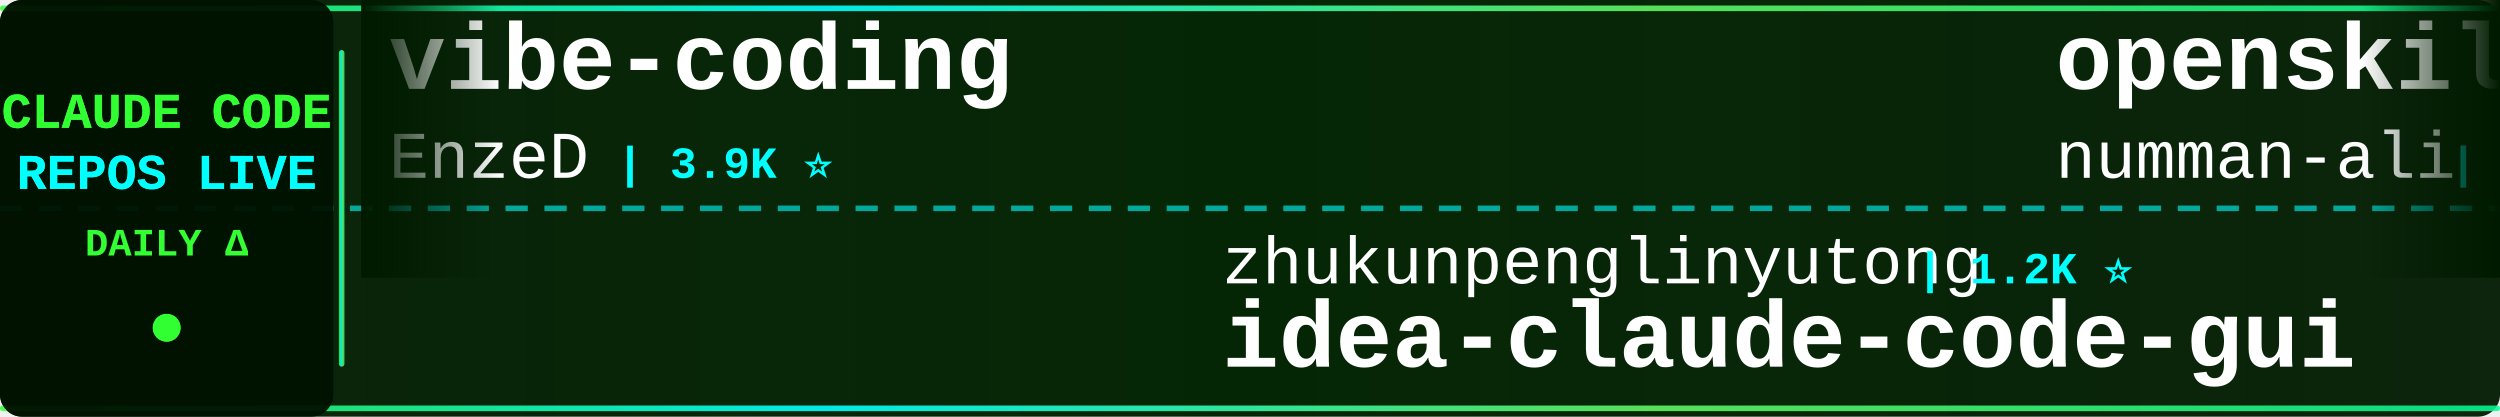
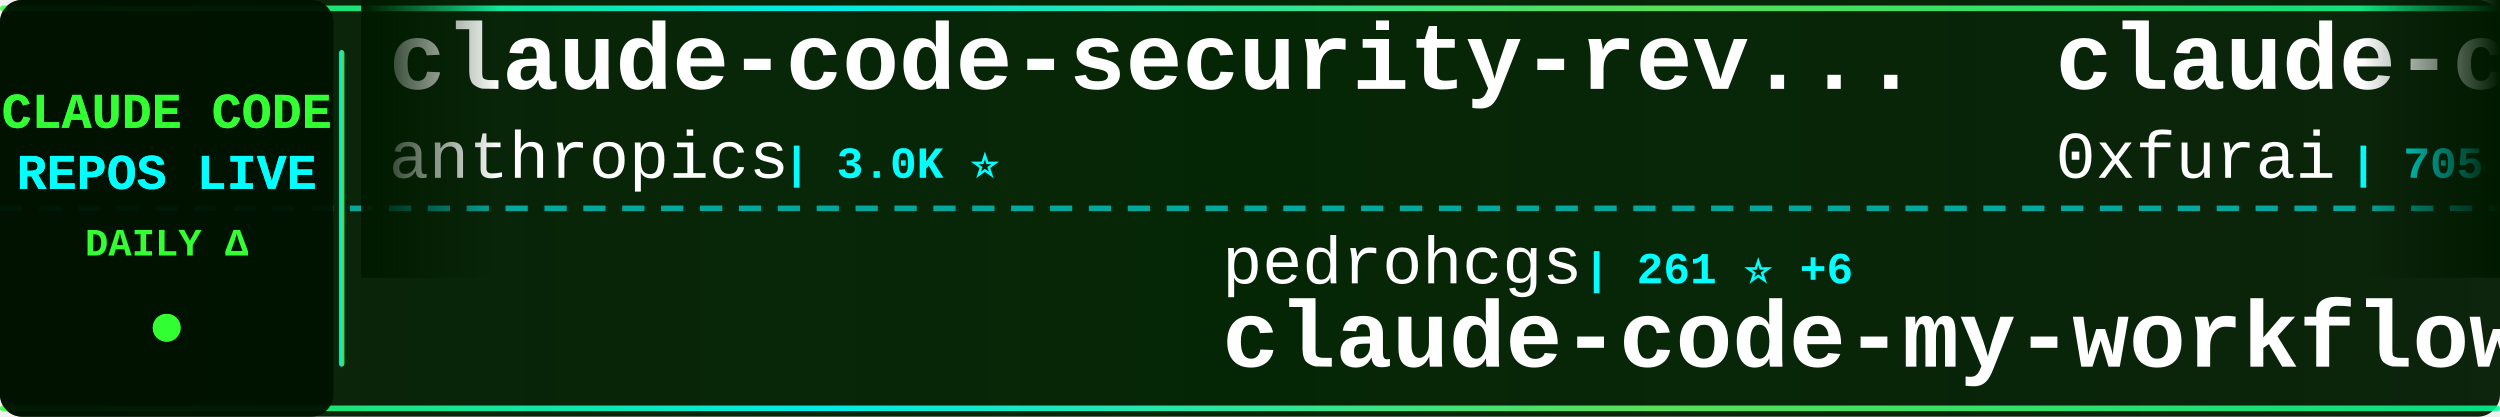
<svg xmlns="http://www.w3.org/2000/svg" width="900" height="150">
  <defs>
    <linearGradient id="tickerBg" x1="0%" y1="0%" x2="100%" y2="0%">
      <stop offset="0%" style="stop-color:#001a00;stop-opacity:0.95" />
      <stop offset="50%" style="stop-color:#002200;stop-opacity:0.98" />
      <stop offset="100%" style="stop-color:#001a00;stop-opacity:0.95" />
    </linearGradient>
    <linearGradient id="borderGrad" x1="0%" y1="0%" x2="100%" y2="0%">
      <stop offset="0%" style="stop-color:#33ff33;stop-opacity:0.85">
        <animate attributeName="stop-opacity" values="0.85;1;0.85" dur="2s" repeatCount="indefinite" />
      </stop>
      <stop offset="33%" style="stop-color:#00ffff;stop-opacity:0.9">
        <animate attributeName="stop-opacity" values="0.9;1;0.9" dur="2.2s" repeatCount="indefinite" />
      </stop>
      <stop offset="66%" style="stop-color:#66ff66;stop-opacity:0.85">
        <animate attributeName="stop-opacity" values="0.85;1;0.85" dur="1.8s" repeatCount="indefinite" />
      </stop>
      <stop offset="100%" style="stop-color:#00ff99;stop-opacity:0.85">
        <animate attributeName="stop-opacity" values="0.85;1;0.85" dur="2s" repeatCount="indefinite" />
      </stop>
    </linearGradient>
    <filter id="textGlow">
      <feGaussianBlur stdDeviation="0.1" result="coloredBlur" />
      <feMerge>
        <feMergeNode in="coloredBlur" />
        <feMergeNode in="SourceGraphic" />
      </feMerge>
    </filter>
    <filter id="metricGlow">
      <feGaussianBlur stdDeviation="0.2" result="coloredBlur" />
      <feMerge>
        <feMergeNode in="coloredBlur" />
        <feMergeNode in="SourceGraphic" />
      </feMerge>
    </filter>
    <linearGradient id="leftFade" x1="0%" y1="0%" x2="100%" y2="0%">
      <stop offset="0%" style="stop-color:#001a00;stop-opacity:1" />
      <stop offset="100%" style="stop-color:#001a00;stop-opacity:0" />
    </linearGradient>
    <linearGradient id="rightFade" x1="0%" y1="0%" x2="100%" y2="0%">
      <stop offset="0%" style="stop-color:#001a00;stop-opacity:0" />
      <stop offset="100%" style="stop-color:#001a00;stop-opacity:1" />
    </linearGradient>
  </defs>
  <rect width="900" height="150" fill="url(#tickerBg)" rx="8" />
  <rect x="0" y="2" width="900" height="2" fill="url(#borderGrad)" rx="1" />
  <rect x="0" y="146" width="900" height="2" fill="url(#borderGrad)" rx="1" />
  <line x1="0" y1="75" x2="900" y2="75" stroke="#00ffff" stroke-width="2" stroke-dasharray="8 6" opacity="0.6" />
  <rect x="0" y="0" width="120" height="150" fill="#001100" opacity="0.95" rx="8" />
  <text x="60" y="46" font-family="'Courier New', monospace" font-size="18" font-weight="bold" fill="#33ff33" text-anchor="middle" filter="url(#textGlow)">
    CLAUDE CODE
  </text>
  <text x="60" y="68" font-family="'Courier New', monospace" font-size="18" font-weight="bold" fill="#00ffff" text-anchor="middle" filter="url(#textGlow)">
    REPOS LIVE
  </text>
  <text x="60" y="92" font-family="'Courier New', monospace" font-size="14" font-weight="bold" fill="#33ff33" text-anchor="middle">
    DAILY Δ
  </text>
  <circle cx="60" cy="118" r="5" fill="#33ff33" filter="url(#metricGlow)">
    <animate attributeName="r" values="4;6;4" dur="1.5s" repeatCount="indefinite" />
    <animate attributeName="opacity" values="0.6;1;0.6" dur="1.5s" repeatCount="indefinite" />
  </circle>
  <rect x="122" y="18" width="2" height="114" fill="url(#borderGrad)" rx="1" />
  <clipPath id="tickerClip">
    <rect x="130" y="0" width="770" height="150" />
  </clipPath>
  <g clip-path="url(#tickerClip)">
    <g id="tickerItems">
      <animateTransform attributeName="transform" attributeType="XML" type="translate" from="0 0" to="-3000 0" dur="54s" repeatCount="indefinite" />
      <g transform="translate(0, 0)">
-         <text x="140" y="32" font-family="'Courier New', monospace" font-size="34" font-weight="bold" fill="#ffffff">vibe-coding</text>
-         <text x="140" y="64" font-family="'Courier New', monospace" font-size="24" font-weight="normal" fill="#ffffff" opacity="1.0">EnzeD</text>
-         <text x="222" y="64" font-family="'Courier New', monospace" font-size="16" font-weight="bold" fill="#00ffff"> | 3.9K ⭐</text>
+         <text x="140" y="32" font-family="'Courier New', monospace" font-size="34" font-weight="bold" fill="#ffffff">claude-code-security-rev...</text>
+         <text x="140" y="64" font-family="'Courier New', monospace" font-size="24" font-weight="normal" fill="#ffffff" opacity="1.0">anthropics</text>
+         <text x="282" y="64" font-family="'Courier New', monospace" font-size="16" font-weight="bold" fill="#00ffff"> | 3.0K ⭐</text>
      </g>
      <g transform="translate(300, 0)">
-         <text x="140" y="102" font-family="'Courier New', monospace" font-size="24" font-weight="normal" fill="#ffffff" opacity="1.0">zhukunpenglinyutong</text>
-         <text x="390" y="102" font-family="'Courier New', monospace" font-size="16" font-weight="bold" fill="#00ffff"> | 1.2K ⭐</text>
-         <text x="140" y="132" font-family="'Courier New', monospace" font-size="34" font-weight="bold" fill="#ffffff">idea-claude-code-gui</text>
+         <text x="140" y="102" font-family="'Courier New', monospace" font-size="24" font-weight="normal" fill="#ffffff" opacity="1.0">pedrohcgs</text>
+         <text x="270" y="102" font-family="'Courier New', monospace" font-size="16" font-weight="bold" fill="#00ffff"> | 261 ⭐ +6</text>
+         <text x="140" y="132" font-family="'Courier New', monospace" font-size="34" font-weight="bold" fill="#ffffff">claude-code-my-workflow</text>
      </g>
      <g transform="translate(600, 0)">
-         <text x="140" y="32" font-family="'Courier New', monospace" font-size="34" font-weight="bold" fill="#ffffff">openskills</text>
-         <text x="140" y="64" font-family="'Courier New', monospace" font-size="24" font-weight="normal" fill="#ffffff" opacity="1.0">numman-ali</text>
-         <text x="282" y="64" font-family="'Courier New', monospace" font-size="16" font-weight="bold" fill="#00ffff"> | 8.3K ⭐ +5</text>
+         <text x="140" y="32" font-family="'Courier New', monospace" font-size="34" font-weight="bold" fill="#ffffff">claude-code-subagents</text>
+         <text x="140" y="64" font-family="'Courier New', monospace" font-size="24" font-weight="normal" fill="#ffffff" opacity="1.0">0xfurai</text>
+         <text x="246" y="64" font-family="'Courier New', monospace" font-size="16" font-weight="bold" fill="#00ffff"> | 705 ⭐</text>
      </g>
      <g transform="translate(900, 0)">
-         <text x="140" y="102" font-family="'Courier New', monospace" font-size="24" font-weight="normal" fill="#ffffff" opacity="1.0">Njengah</text>
-         <text x="246" y="102" font-family="'Courier New', monospace" font-size="16" font-weight="bold" fill="#00ffff"> | 1.3K ⭐ +1</text>
-         <text x="140" y="132" font-family="'Courier New', monospace" font-size="34" font-weight="bold" fill="#ffffff">claude-code-cheat-sheet</text>
+         <text x="140" y="102" font-family="'Courier New', monospace" font-size="24" font-weight="normal" fill="#ffffff" opacity="1.0">EveryInc</text>
+         <text x="258" y="102" font-family="'Courier New', monospace" font-size="16" font-weight="bold" fill="#00ffff"> | 8.9K ⭐ +19</text>
+         <text x="140" y="132" font-family="'Courier New', monospace" font-size="34" font-weight="bold" fill="#ffffff">compound-engineering-plu...</text>
      </g>
      <g transform="translate(1200, 0)">
-         <text x="140" y="32" font-family="'Courier New', monospace" font-size="34" font-weight="bold" fill="#ffffff">claude-code-acp</text>
-         <text x="140" y="64" font-family="'Courier New', monospace" font-size="24" font-weight="normal" fill="#ffffff" opacity="1.0">zed-industries</text>
-         <text x="330" y="64" font-family="'Courier New', monospace" font-size="16" font-weight="bold" fill="#00ffff"> | 930 ⭐ +1</text>
+         <text x="140" y="32" font-family="'Courier New', monospace" font-size="34" font-weight="bold" fill="#ffffff">claude-plugins-official</text>
+         <text x="140" y="64" font-family="'Courier New', monospace" font-size="24" font-weight="normal" fill="#ffffff" opacity="1.0">anthropics</text>
+         <text x="282" y="64" font-family="'Courier New', monospace" font-size="16" font-weight="bold" fill="#00ffff"> | 7.5K ⭐ +7</text>
      </g>
      <g transform="translate(1500, 0)">
-         <text x="140" y="102" font-family="'Courier New', monospace" font-size="24" font-weight="normal" fill="#ffffff" opacity="1.0">VoltAgent</text>
-         <text x="270" y="102" font-family="'Courier New', monospace" font-size="16" font-weight="bold" fill="#00ffff"> | 10.4K ⭐ +22</text>
-         <text x="140" y="132" font-family="'Courier New', monospace" font-size="34" font-weight="bold" fill="#ffffff">awesome-claude-code-suba...</text>
+         <text x="140" y="102" font-family="'Courier New', monospace" font-size="24" font-weight="normal" fill="#ffffff" opacity="1.0">kepano</text>
+         <text x="234" y="102" font-family="'Courier New', monospace" font-size="16" font-weight="bold" fill="#00ffff"> | 9.8K ⭐ +7</text>
+         <text x="140" y="132" font-family="'Courier New', monospace" font-size="34" font-weight="bold" fill="#ffffff">obsidian-skills</text>
      </g>
      <g transform="translate(1800, 0)">
-         <text x="140" y="32" font-family="'Courier New', monospace" font-size="34" font-weight="bold" fill="#ffffff">Claudable</text>
-         <text x="140" y="64" font-family="'Courier New', monospace" font-size="24" font-weight="normal" fill="#ffffff" opacity="1.0">opactorai</text>
-         <text x="270" y="64" font-family="'Courier New', monospace" font-size="16" font-weight="bold" fill="#00ffff"> | 3.7K ⭐ +1</text>
+         <text x="140" y="32" font-family="'Courier New', monospace" font-size="34" font-weight="bold" fill="#ffffff">awesome-claude-code-suba...</text>
+         <text x="140" y="64" font-family="'Courier New', monospace" font-size="24" font-weight="normal" fill="#ffffff" opacity="1.0">VoltAgent</text>
+         <text x="270" y="64" font-family="'Courier New', monospace" font-size="16" font-weight="bold" fill="#00ffff"> | 10.4K ⭐ +12</text>
      </g>
      <g transform="translate(2100, 0)">
-         <text x="140" y="102" font-family="'Courier New', monospace" font-size="24" font-weight="normal" fill="#ffffff" opacity="1.0">disler</text>
-         <text x="234" y="102" font-family="'Courier New', monospace" font-size="16" font-weight="bold" fill="#00ffff"> | 3.0K ⭐ +4</text>
-         <text x="140" y="132" font-family="'Courier New', monospace" font-size="34" font-weight="bold" fill="#ffffff">claude-code-hooks-master...</text>
+         <text x="140" y="102" font-family="'Courier New', monospace" font-size="24" font-weight="normal" fill="#ffffff" opacity="1.0">qwibitai</text>
+         <text x="258" y="102" font-family="'Courier New', monospace" font-size="16" font-weight="bold" fill="#00ffff"> | 8.3K ⭐ +59</text>
+         <text x="140" y="132" font-family="'Courier New', monospace" font-size="34" font-weight="bold" fill="#ffffff">nanoclaw</text>
      </g>
      <g transform="translate(2400, 0)">
-         <text x="140" y="32" font-family="'Courier New', monospace" font-size="34" font-weight="bold" fill="#ffffff">claude-code-cookbook</text>
-         <text x="140" y="64" font-family="'Courier New', monospace" font-size="24" font-weight="normal" fill="#ffffff" opacity="1.0">wasabeef</text>
-         <text x="258" y="64" font-family="'Courier New', monospace" font-size="16" font-weight="bold" fill="#00ffff"> | 1.0K ⭐</text>
+         <text x="140" y="32" font-family="'Courier New', monospace" font-size="34" font-weight="bold" fill="#ffffff">vibe-kanban</text>
+         <text x="140" y="64" font-family="'Courier New', monospace" font-size="24" font-weight="normal" fill="#ffffff" opacity="1.0">BloopAI</text>
+         <text x="246" y="64" font-family="'Courier New', monospace" font-size="16" font-weight="bold" fill="#00ffff"> | 21.2K ⭐ +13</text>
      </g>
      <g transform="translate(2700, 0)">
-         <text x="140" y="102" font-family="'Courier New', monospace" font-size="24" font-weight="normal" fill="#ffffff" opacity="1.0">d-kimuson</text>
-         <text x="270" y="102" font-family="'Courier New', monospace" font-size="16" font-weight="bold" fill="#00ffff"> | 885 ⭐</text>
-         <text x="140" y="132" font-family="'Courier New', monospace" font-size="34" font-weight="bold" fill="#ffffff">claude-code-viewer</text>
+         <text x="140" y="102" font-family="'Courier New', monospace" font-size="24" font-weight="normal" fill="#ffffff" opacity="1.0">edmund-io</text>
+         <text x="270" y="102" font-family="'Courier New', monospace" font-size="16" font-weight="bold" fill="#00ffff"> | 1.2K ⭐</text>
+         <text x="140" y="132" font-family="'Courier New', monospace" font-size="34" font-weight="bold" fill="#ffffff">edmunds-claude-code</text>
      </g>
      <g transform="translate(3000, 0)">
-         <text x="140" y="32" font-family="'Courier New', monospace" font-size="34" font-weight="bold" fill="#ffffff">vibe-coding</text>
-         <text x="140" y="64" font-family="'Courier New', monospace" font-size="24" font-weight="normal" fill="#ffffff" opacity="1.0">EnzeD</text>
-         <text x="222" y="64" font-family="'Courier New', monospace" font-size="16" font-weight="bold" fill="#00ffff"> | 3.9K ⭐</text>
+         <text x="140" y="32" font-family="'Courier New', monospace" font-size="34" font-weight="bold" fill="#ffffff">claude-code-security-rev...</text>
+         <text x="140" y="64" font-family="'Courier New', monospace" font-size="24" font-weight="normal" fill="#ffffff" opacity="1.0">anthropics</text>
+         <text x="282" y="64" font-family="'Courier New', monospace" font-size="16" font-weight="bold" fill="#00ffff"> | 3.0K ⭐</text>
      </g>
      <g transform="translate(3300, 0)">
-         <text x="140" y="102" font-family="'Courier New', monospace" font-size="24" font-weight="normal" fill="#ffffff" opacity="1.0">zhukunpenglinyutong</text>
-         <text x="390" y="102" font-family="'Courier New', monospace" font-size="16" font-weight="bold" fill="#00ffff"> | 1.2K ⭐</text>
-         <text x="140" y="132" font-family="'Courier New', monospace" font-size="34" font-weight="bold" fill="#ffffff">idea-claude-code-gui</text>
+         <text x="140" y="102" font-family="'Courier New', monospace" font-size="24" font-weight="normal" fill="#ffffff" opacity="1.0">pedrohcgs</text>
+         <text x="270" y="102" font-family="'Courier New', monospace" font-size="16" font-weight="bold" fill="#00ffff"> | 261 ⭐ +6</text>
+         <text x="140" y="132" font-family="'Courier New', monospace" font-size="34" font-weight="bold" fill="#ffffff">claude-code-my-workflow</text>
      </g>
      <g transform="translate(3600, 0)">
-         <text x="140" y="32" font-family="'Courier New', monospace" font-size="34" font-weight="bold" fill="#ffffff">openskills</text>
-         <text x="140" y="64" font-family="'Courier New', monospace" font-size="24" font-weight="normal" fill="#ffffff" opacity="1.0">numman-ali</text>
-         <text x="282" y="64" font-family="'Courier New', monospace" font-size="16" font-weight="bold" fill="#00ffff"> | 8.3K ⭐ +5</text>
+         <text x="140" y="32" font-family="'Courier New', monospace" font-size="34" font-weight="bold" fill="#ffffff">claude-code-subagents</text>
+         <text x="140" y="64" font-family="'Courier New', monospace" font-size="24" font-weight="normal" fill="#ffffff" opacity="1.0">0xfurai</text>
+         <text x="246" y="64" font-family="'Courier New', monospace" font-size="16" font-weight="bold" fill="#00ffff"> | 705 ⭐</text>
      </g>
      <g transform="translate(3900, 0)">
-         <text x="140" y="102" font-family="'Courier New', monospace" font-size="24" font-weight="normal" fill="#ffffff" opacity="1.0">Njengah</text>
-         <text x="246" y="102" font-family="'Courier New', monospace" font-size="16" font-weight="bold" fill="#00ffff"> | 1.3K ⭐ +1</text>
-         <text x="140" y="132" font-family="'Courier New', monospace" font-size="34" font-weight="bold" fill="#ffffff">claude-code-cheat-sheet</text>
+         <text x="140" y="102" font-family="'Courier New', monospace" font-size="24" font-weight="normal" fill="#ffffff" opacity="1.0">EveryInc</text>
+         <text x="258" y="102" font-family="'Courier New', monospace" font-size="16" font-weight="bold" fill="#00ffff"> | 8.9K ⭐ +19</text>
+         <text x="140" y="132" font-family="'Courier New', monospace" font-size="34" font-weight="bold" fill="#ffffff">compound-engineering-plu...</text>
      </g>
    </g>
  </g>
  <rect x="130" y="0" width="50" height="100" fill="url(#leftFade)" />
  <rect x="850" y="0" width="50" height="100" fill="url(#rightFade)" />
</svg>
